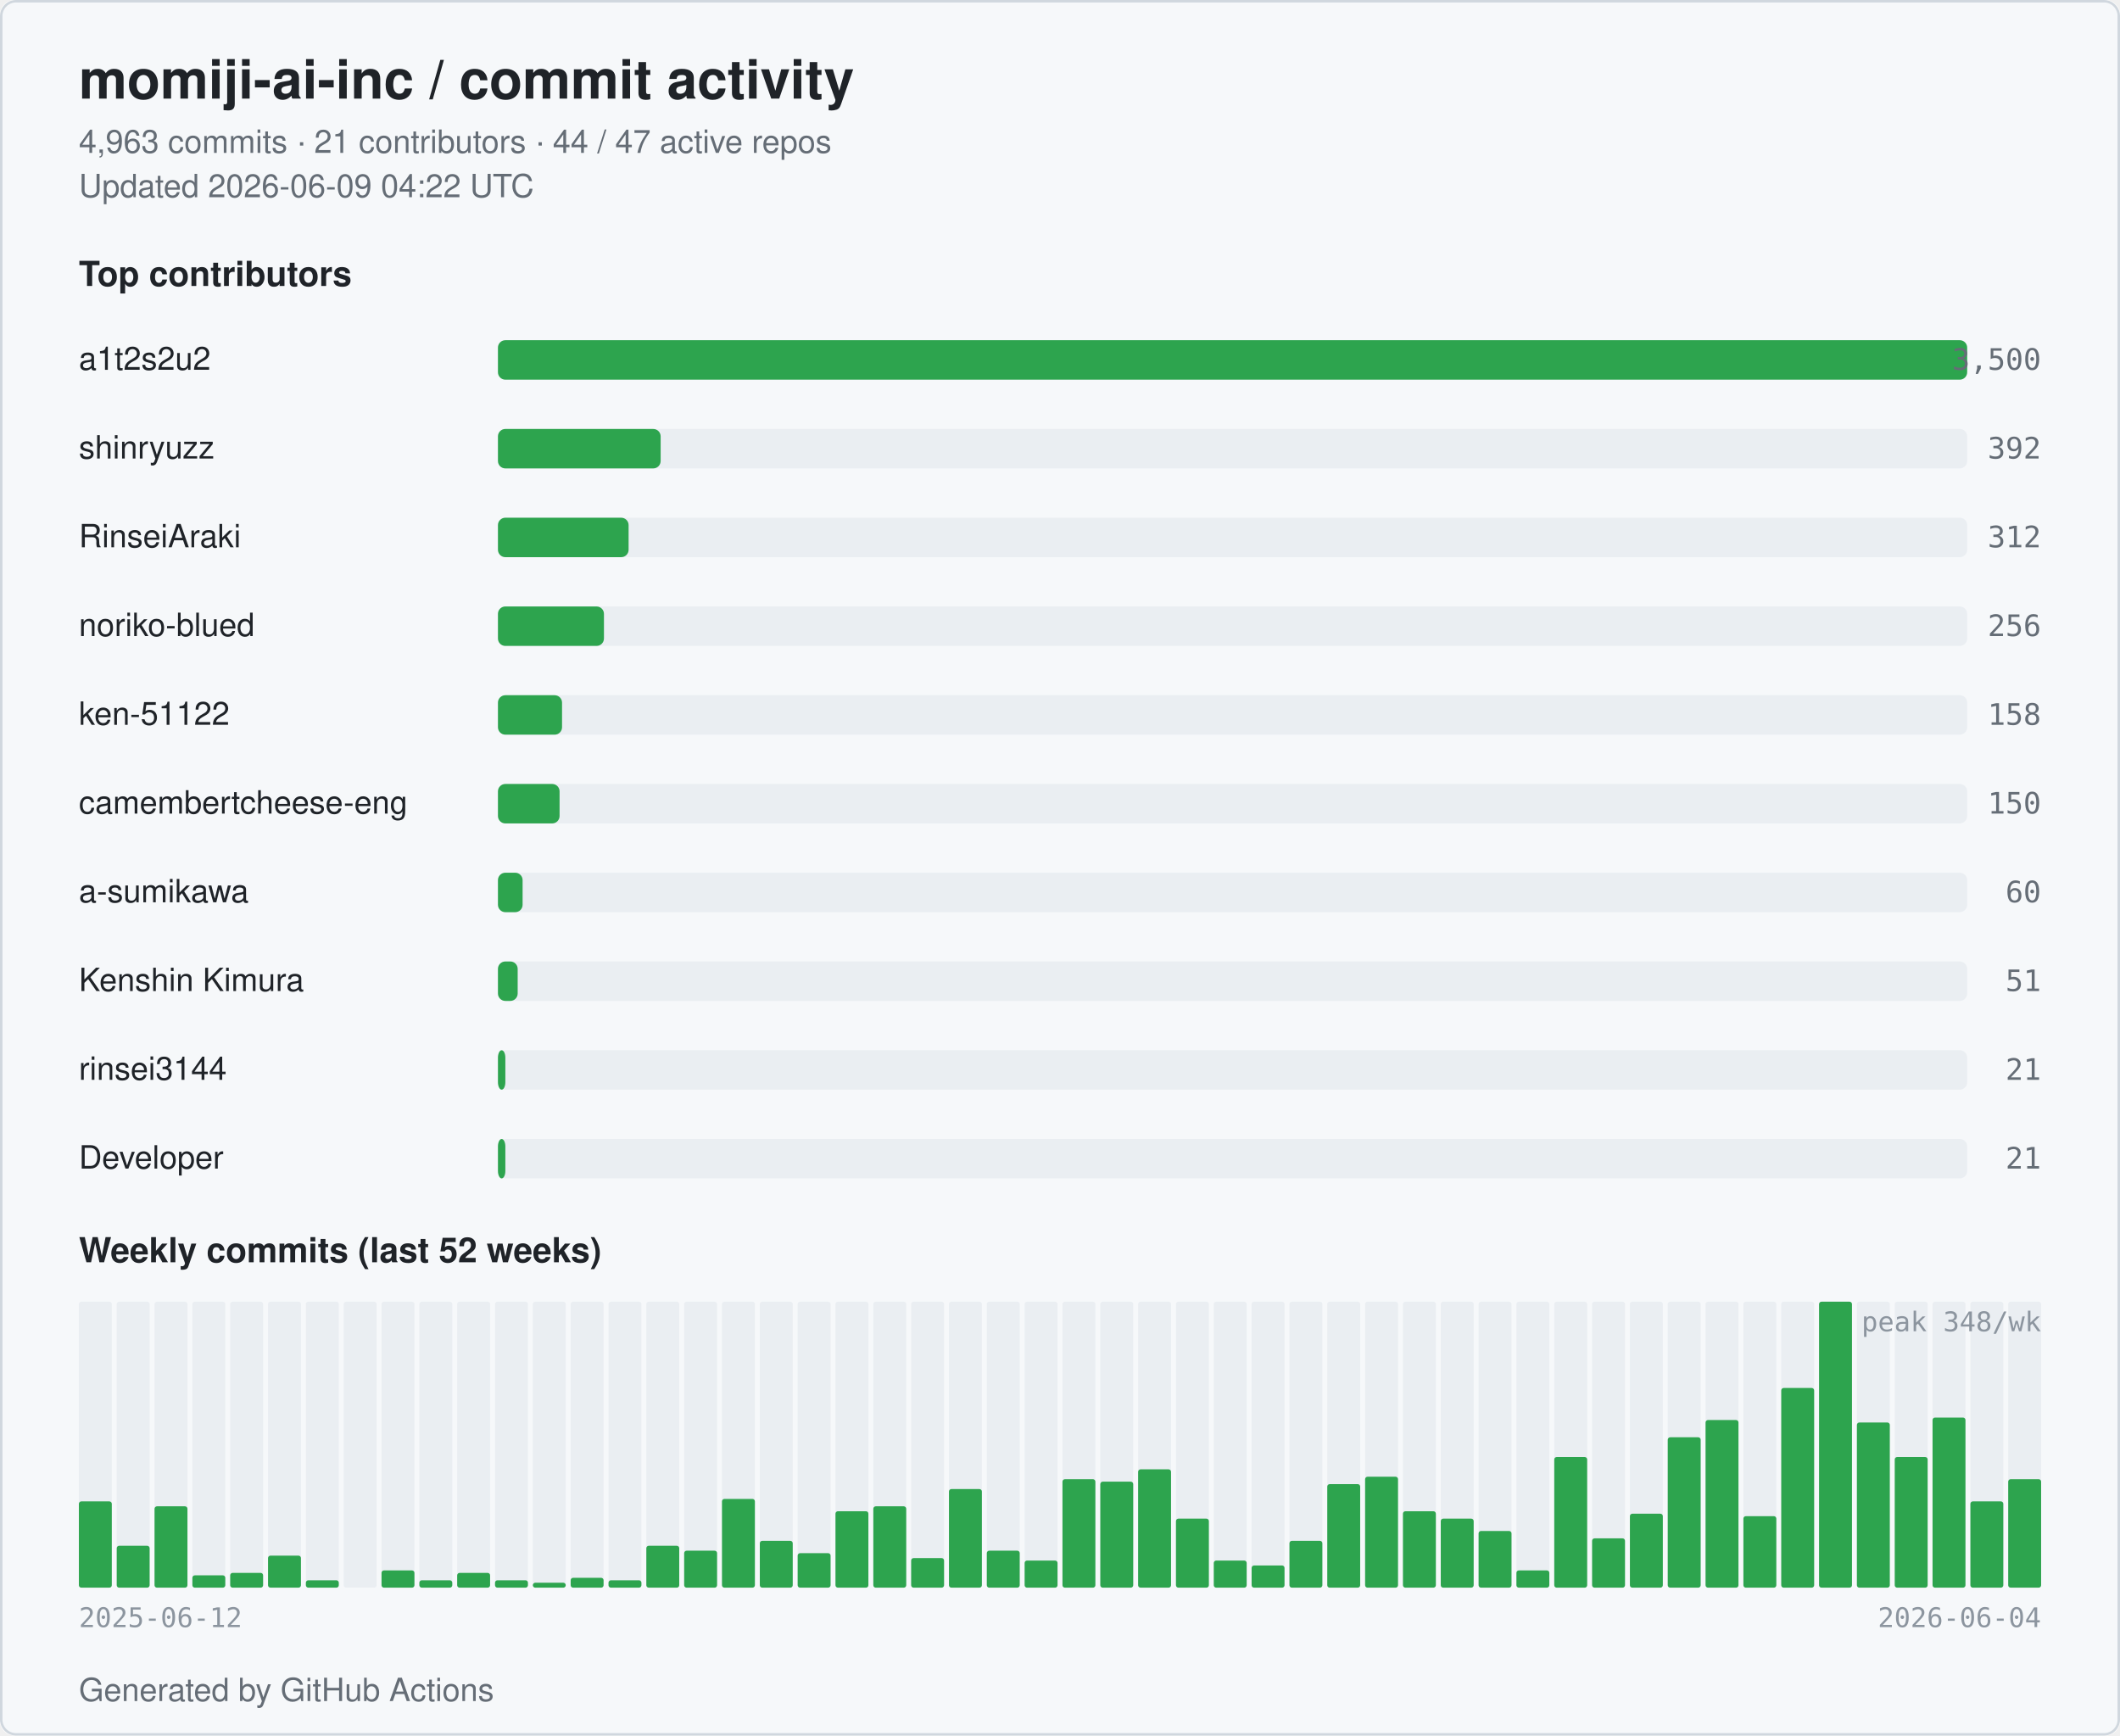
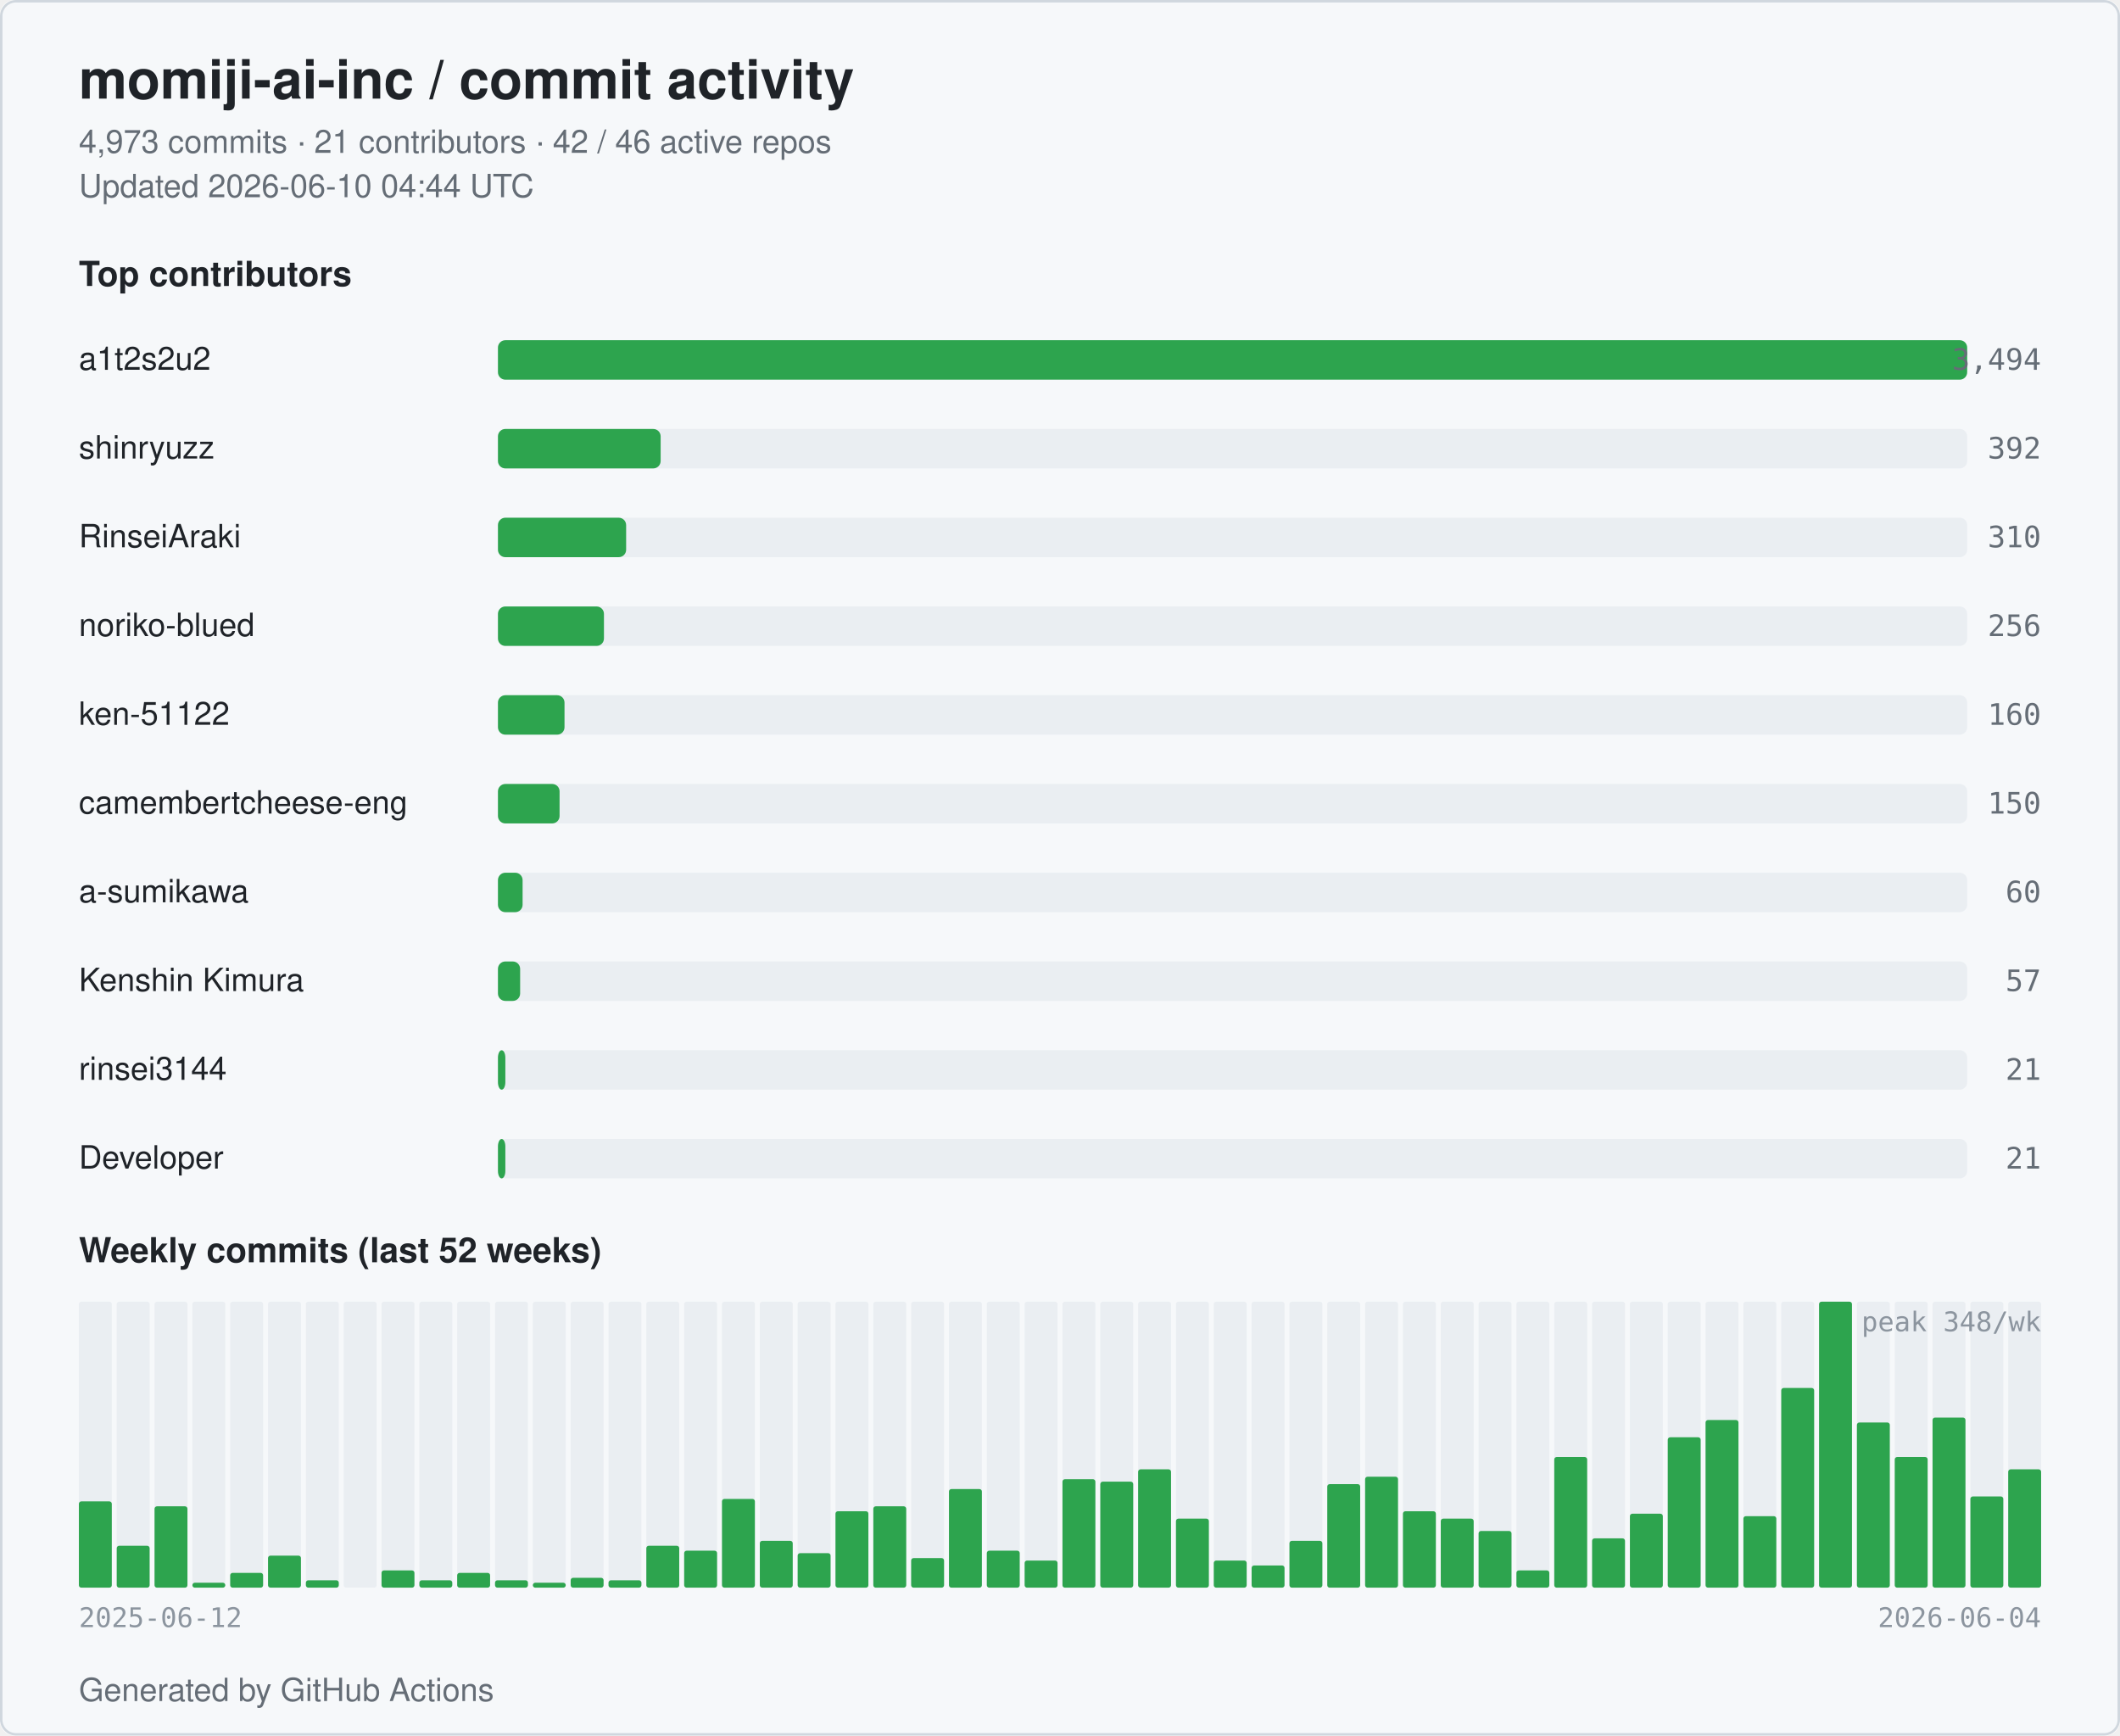
<svg xmlns="http://www.w3.org/2000/svg" width="860" height="704" viewBox="0 0 860 704" role="img" aria-label="momiji-ai-inc commit activity">
  <style>
  .bg { fill: #ffffff; }
  .card { fill: #f6f8fa; stroke: #d0d7de; }
  .title { fill: #1f2328; font: 600 22px -apple-system, BlinkMacSystemFont, "Segoe UI", Helvetica, Arial, sans-serif; }
  .subtitle { fill: #656d76; font: 400 13px -apple-system, BlinkMacSystemFont, "Segoe UI", Helvetica, Arial, sans-serif; }
  .section { fill: #1f2328; font: 600 14px -apple-system, BlinkMacSystemFont, "Segoe UI", Helvetica, Arial, sans-serif; }
  .name { fill: #1f2328; font: 500 13px -apple-system, BlinkMacSystemFont, "Segoe UI", Helvetica, Arial, sans-serif; }
  .count { fill: #656d76; font: 500 12px ui-monospace, SFMono-Regular, Menlo, monospace; }
  .axis { fill: #8c959f; font: 400 11px ui-monospace, SFMono-Regular, Menlo, monospace; }
  .bar { fill: #2da44e; }
  .bar-bg { fill: #eaeef2; }
  .week { fill: #2da44e; }
  .week-empty { fill: #eaeef2; }
  @media (prefers-color-scheme: dark) {
    .bg { fill: #0d1117; }
    .card { fill: #151b23; stroke: #30363d; }
    .title { fill: #e6edf3; }
    .subtitle { fill: #9198a1; }
    .section { fill: #e6edf3; }
    .name { fill: #e6edf3; }
    .count { fill: #9198a1; }
    .axis { fill: #6e7681; }
    .bar { fill: #3fb950; }
    .bar-bg { fill: #21262d; }
    .week { fill: #3fb950; }
    .week-empty { fill: #21262d; }
  }
</style>
  <rect class="bg" x="0" y="0" width="860" height="704" rx="6" />
  <rect class="card" x="0.5" y="0.5" width="859" height="703" rx="6" fill="none" />
  <text class="title" x="32" y="40">momiji-ai-inc / commit activity</text>
-   <text class="subtitle" x="32" y="62">4,963 commits · 21 contributors · 44 / 47 active repos</text>
-   <text class="subtitle" x="32" y="80">Updated 2026-06-09 04:22 UTC</text>
+   <text class="subtitle" x="32" y="62">4,973 commits · 21 contributors · 42 / 46 active repos</text>
+   <text class="subtitle" x="32" y="80">Updated 2026-06-10 04:44 UTC</text>
  <text class="section" x="32" y="116">Top contributors</text>
  <text class="name" x="32" y="150">a1t2s2u2</text>
  <rect class="bar-bg" x="202" y="138" width="596" height="16" rx="3" />
  <rect class="bar" x="202" y="138" width="596" height="16" rx="3" />
-   <text class="count" x="828" y="150" text-anchor="end">3,500</text>
+   <text class="count" x="828" y="150" text-anchor="end">3,494</text>
  <text class="name" x="32" y="186">shinryuzz</text>
  <rect class="bar-bg" x="202" y="174" width="596" height="16" rx="3" />
  <rect class="bar" x="202" y="174" width="66" height="16" rx="3" />
  <text class="count" x="828" y="186" text-anchor="end">392</text>
  <text class="name" x="32" y="222">RinseiAraki</text>
  <rect class="bar-bg" x="202" y="210" width="596" height="16" rx="3" />
-   <rect class="bar" x="202" y="210" width="53" height="16" rx="3" />
-   <text class="count" x="828" y="222" text-anchor="end">312</text>
+   <rect class="bar" x="202" y="210" width="52" height="16" rx="3" />
+   <text class="count" x="828" y="222" text-anchor="end">310</text>
  <text class="name" x="32" y="258">noriko-blued</text>
  <rect class="bar-bg" x="202" y="246" width="596" height="16" rx="3" />
  <rect class="bar" x="202" y="246" width="43" height="16" rx="3" />
  <text class="count" x="828" y="258" text-anchor="end">256</text>
  <text class="name" x="32" y="294">ken-51122</text>
  <rect class="bar-bg" x="202" y="282" width="596" height="16" rx="3" />
-   <rect class="bar" x="202" y="282" width="26" height="16" rx="3" />
-   <text class="count" x="828" y="294" text-anchor="end">158</text>
+   <rect class="bar" x="202" y="282" width="27" height="16" rx="3" />
+   <text class="count" x="828" y="294" text-anchor="end">160</text>
  <text class="name" x="32" y="330" textLength="160" lengthAdjust="spacingAndGlyphs">camembertcheese-eng</text>
  <rect class="bar-bg" x="202" y="318" width="596" height="16" rx="3" />
  <rect class="bar" x="202" y="318" width="25" height="16" rx="3" />
  <text class="count" x="828" y="330" text-anchor="end">150</text>
  <text class="name" x="32" y="366">a-sumikawa</text>
  <rect class="bar-bg" x="202" y="354" width="596" height="16" rx="3" />
  <rect class="bar" x="202" y="354" width="10" height="16" rx="3" />
  <text class="count" x="828" y="366" text-anchor="end">60</text>
  <text class="name" x="32" y="402">Kenshin Kimura</text>
  <rect class="bar-bg" x="202" y="390" width="596" height="16" rx="3" />
-   <rect class="bar" x="202" y="390" width="8" height="16" rx="3" />
-   <text class="count" x="828" y="402" text-anchor="end">51</text>
+   <rect class="bar" x="202" y="390" width="9" height="16" rx="3" />
+   <text class="count" x="828" y="402" text-anchor="end">57</text>
  <text class="name" x="32" y="438">rinsei3144</text>
  <rect class="bar-bg" x="202" y="426" width="596" height="16" rx="3" />
  <rect class="bar" x="202" y="426" width="3" height="16" rx="3" />
  <text class="count" x="828" y="438" text-anchor="end">21</text>
  <text class="name" x="32" y="474">Developer</text>
  <rect class="bar-bg" x="202" y="462" width="596" height="16" rx="3" />
  <rect class="bar" x="202" y="462" width="3" height="16" rx="3" />
  <text class="count" x="828" y="474" text-anchor="end">21</text>
  <text class="section" x="32" y="512">Weekly commits (last 52 weeks)</text>
  <rect class="week-empty" x="32.00" y="528" width="13.35" height="116" rx="1" />
  <rect class="week" x="32.00" y="609" width="13.35" height="35" rx="1" />
  <rect class="week-empty" x="47.35" y="528" width="13.35" height="116" rx="1" />
  <rect class="week" x="47.35" y="627" width="13.35" height="17" rx="1" />
  <rect class="week-empty" x="62.69" y="528" width="13.35" height="116" rx="1" />
  <rect class="week" x="62.69" y="611" width="13.35" height="33" rx="1" />
  <rect class="week-empty" x="78.04" y="528" width="13.35" height="116" rx="1" />
-   <rect class="week" x="78.04" y="639" width="13.35" height="5" rx="1" />
+   <rect class="week" x="78.04" y="642" width="13.35" height="2" rx="1" />
  <rect class="week-empty" x="93.38" y="528" width="13.35" height="116" rx="1" />
  <rect class="week" x="93.38" y="638" width="13.35" height="6" rx="1" />
  <rect class="week-empty" x="108.73" y="528" width="13.35" height="116" rx="1" />
  <rect class="week" x="108.73" y="631" width="13.35" height="13" rx="1" />
  <rect class="week-empty" x="124.08" y="528" width="13.35" height="116" rx="1" />
  <rect class="week" x="124.08" y="641" width="13.35" height="3" rx="1" />
  <rect class="week-empty" x="139.42" y="528" width="13.35" height="116" rx="1" />
  <rect class="week" x="139.42" y="644" width="13.35" height="0" rx="1" />
  <rect class="week-empty" x="154.77" y="528" width="13.35" height="116" rx="1" />
  <rect class="week" x="154.77" y="637" width="13.35" height="7" rx="1" />
  <rect class="week-empty" x="170.12" y="528" width="13.35" height="116" rx="1" />
  <rect class="week" x="170.12" y="641" width="13.35" height="3" rx="1" />
  <rect class="week-empty" x="185.46" y="528" width="13.35" height="116" rx="1" />
  <rect class="week" x="185.46" y="638" width="13.35" height="6" rx="1" />
  <rect class="week-empty" x="200.81" y="528" width="13.35" height="116" rx="1" />
  <rect class="week" x="200.81" y="641" width="13.35" height="3" rx="1" />
  <rect class="week-empty" x="216.15" y="528" width="13.35" height="116" rx="1" />
  <rect class="week" x="216.15" y="642" width="13.35" height="2" rx="1" />
  <rect class="week-empty" x="231.50" y="528" width="13.35" height="116" rx="1" />
  <rect class="week" x="231.50" y="640" width="13.35" height="4" rx="1" />
  <rect class="week-empty" x="246.85" y="528" width="13.35" height="116" rx="1" />
  <rect class="week" x="246.85" y="641" width="13.35" height="3" rx="1" />
  <rect class="week-empty" x="262.19" y="528" width="13.35" height="116" rx="1" />
  <rect class="week" x="262.19" y="627" width="13.35" height="17" rx="1" />
  <rect class="week-empty" x="277.54" y="528" width="13.35" height="116" rx="1" />
  <rect class="week" x="277.54" y="629" width="13.35" height="15" rx="1" />
  <rect class="week-empty" x="292.88" y="528" width="13.35" height="116" rx="1" />
  <rect class="week" x="292.88" y="608" width="13.35" height="36" rx="1" />
  <rect class="week-empty" x="308.23" y="528" width="13.35" height="116" rx="1" />
  <rect class="week" x="308.23" y="625" width="13.35" height="19" rx="1" />
  <rect class="week-empty" x="323.58" y="528" width="13.35" height="116" rx="1" />
  <rect class="week" x="323.58" y="630" width="13.35" height="14" rx="1" />
  <rect class="week-empty" x="338.92" y="528" width="13.35" height="116" rx="1" />
  <rect class="week" x="338.92" y="613" width="13.35" height="31" rx="1" />
  <rect class="week-empty" x="354.27" y="528" width="13.35" height="116" rx="1" />
  <rect class="week" x="354.27" y="611" width="13.35" height="33" rx="1" />
  <rect class="week-empty" x="369.62" y="528" width="13.35" height="116" rx="1" />
  <rect class="week" x="369.62" y="632" width="13.35" height="12" rx="1" />
  <rect class="week-empty" x="384.96" y="528" width="13.35" height="116" rx="1" />
  <rect class="week" x="384.96" y="604" width="13.35" height="40" rx="1" />
  <rect class="week-empty" x="400.31" y="528" width="13.35" height="116" rx="1" />
  <rect class="week" x="400.31" y="629" width="13.35" height="15" rx="1" />
  <rect class="week-empty" x="415.65" y="528" width="13.35" height="116" rx="1" />
  <rect class="week" x="415.65" y="633" width="13.35" height="11" rx="1" />
  <rect class="week-empty" x="431.00" y="528" width="13.35" height="116" rx="1" />
  <rect class="week" x="431.00" y="600" width="13.35" height="44" rx="1" />
  <rect class="week-empty" x="446.35" y="528" width="13.35" height="116" rx="1" />
  <rect class="week" x="446.35" y="601" width="13.35" height="43" rx="1" />
  <rect class="week-empty" x="461.69" y="528" width="13.35" height="116" rx="1" />
  <rect class="week" x="461.69" y="596" width="13.35" height="48" rx="1" />
  <rect class="week-empty" x="477.04" y="528" width="13.35" height="116" rx="1" />
  <rect class="week" x="477.04" y="616" width="13.35" height="28" rx="1" />
  <rect class="week-empty" x="492.38" y="528" width="13.35" height="116" rx="1" />
  <rect class="week" x="492.38" y="633" width="13.35" height="11" rx="1" />
  <rect class="week-empty" x="507.73" y="528" width="13.35" height="116" rx="1" />
  <rect class="week" x="507.73" y="635" width="13.35" height="9" rx="1" />
  <rect class="week-empty" x="523.08" y="528" width="13.35" height="116" rx="1" />
  <rect class="week" x="523.08" y="625" width="13.35" height="19" rx="1" />
  <rect class="week-empty" x="538.42" y="528" width="13.35" height="116" rx="1" />
  <rect class="week" x="538.42" y="602" width="13.35" height="42" rx="1" />
  <rect class="week-empty" x="553.77" y="528" width="13.35" height="116" rx="1" />
  <rect class="week" x="553.77" y="599" width="13.35" height="45" rx="1" />
  <rect class="week-empty" x="569.12" y="528" width="13.35" height="116" rx="1" />
  <rect class="week" x="569.12" y="613" width="13.35" height="31" rx="1" />
  <rect class="week-empty" x="584.46" y="528" width="13.35" height="116" rx="1" />
  <rect class="week" x="584.46" y="616" width="13.35" height="28" rx="1" />
  <rect class="week-empty" x="599.81" y="528" width="13.35" height="116" rx="1" />
  <rect class="week" x="599.81" y="621" width="13.35" height="23" rx="1" />
  <rect class="week-empty" x="615.15" y="528" width="13.35" height="116" rx="1" />
  <rect class="week" x="615.15" y="637" width="13.35" height="7" rx="1" />
  <rect class="week-empty" x="630.50" y="528" width="13.35" height="116" rx="1" />
  <rect class="week" x="630.50" y="591" width="13.35" height="53" rx="1" />
  <rect class="week-empty" x="645.85" y="528" width="13.35" height="116" rx="1" />
  <rect class="week" x="645.85" y="624" width="13.35" height="20" rx="1" />
  <rect class="week-empty" x="661.19" y="528" width="13.35" height="116" rx="1" />
  <rect class="week" x="661.19" y="614" width="13.35" height="30" rx="1" />
  <rect class="week-empty" x="676.54" y="528" width="13.35" height="116" rx="1" />
  <rect class="week" x="676.54" y="583" width="13.35" height="61" rx="1" />
  <rect class="week-empty" x="691.88" y="528" width="13.35" height="116" rx="1" />
  <rect class="week" x="691.88" y="576" width="13.35" height="68" rx="1" />
  <rect class="week-empty" x="707.23" y="528" width="13.35" height="116" rx="1" />
  <rect class="week" x="707.23" y="615" width="13.35" height="29" rx="1" />
  <rect class="week-empty" x="722.58" y="528" width="13.35" height="116" rx="1" />
  <rect class="week" x="722.58" y="563" width="13.35" height="81" rx="1" />
  <rect class="week-empty" x="737.92" y="528" width="13.35" height="116" rx="1" />
  <rect class="week" x="737.92" y="528" width="13.35" height="116" rx="1" />
  <rect class="week-empty" x="753.27" y="528" width="13.35" height="116" rx="1" />
  <rect class="week" x="753.27" y="577" width="13.35" height="67" rx="1" />
  <rect class="week-empty" x="768.62" y="528" width="13.35" height="116" rx="1" />
  <rect class="week" x="768.62" y="591" width="13.35" height="53" rx="1" />
  <rect class="week-empty" x="783.96" y="528" width="13.35" height="116" rx="1" />
  <rect class="week" x="783.96" y="575" width="13.35" height="69" rx="1" />
  <rect class="week-empty" x="799.31" y="528" width="13.35" height="116" rx="1" />
-   <rect class="week" x="799.31" y="609" width="13.35" height="35" rx="1" />
+   <rect class="week" x="799.31" y="607" width="13.35" height="37" rx="1" />
  <rect class="week-empty" x="814.65" y="528" width="13.35" height="116" rx="1" />
-   <rect class="week" x="814.65" y="600" width="13.35" height="44" rx="1" />
+   <rect class="week" x="814.65" y="596" width="13.35" height="48" rx="1" />
  <text class="axis" x="32" y="660">2025-06-12</text>
  <text class="axis" x="828" y="660" text-anchor="end">2026-06-04</text>
  <text class="axis" x="828" y="540" text-anchor="end">peak 348/wk</text>
  <text class="subtitle" x="32" y="690">Generated by GitHub Actions</text>
</svg>
